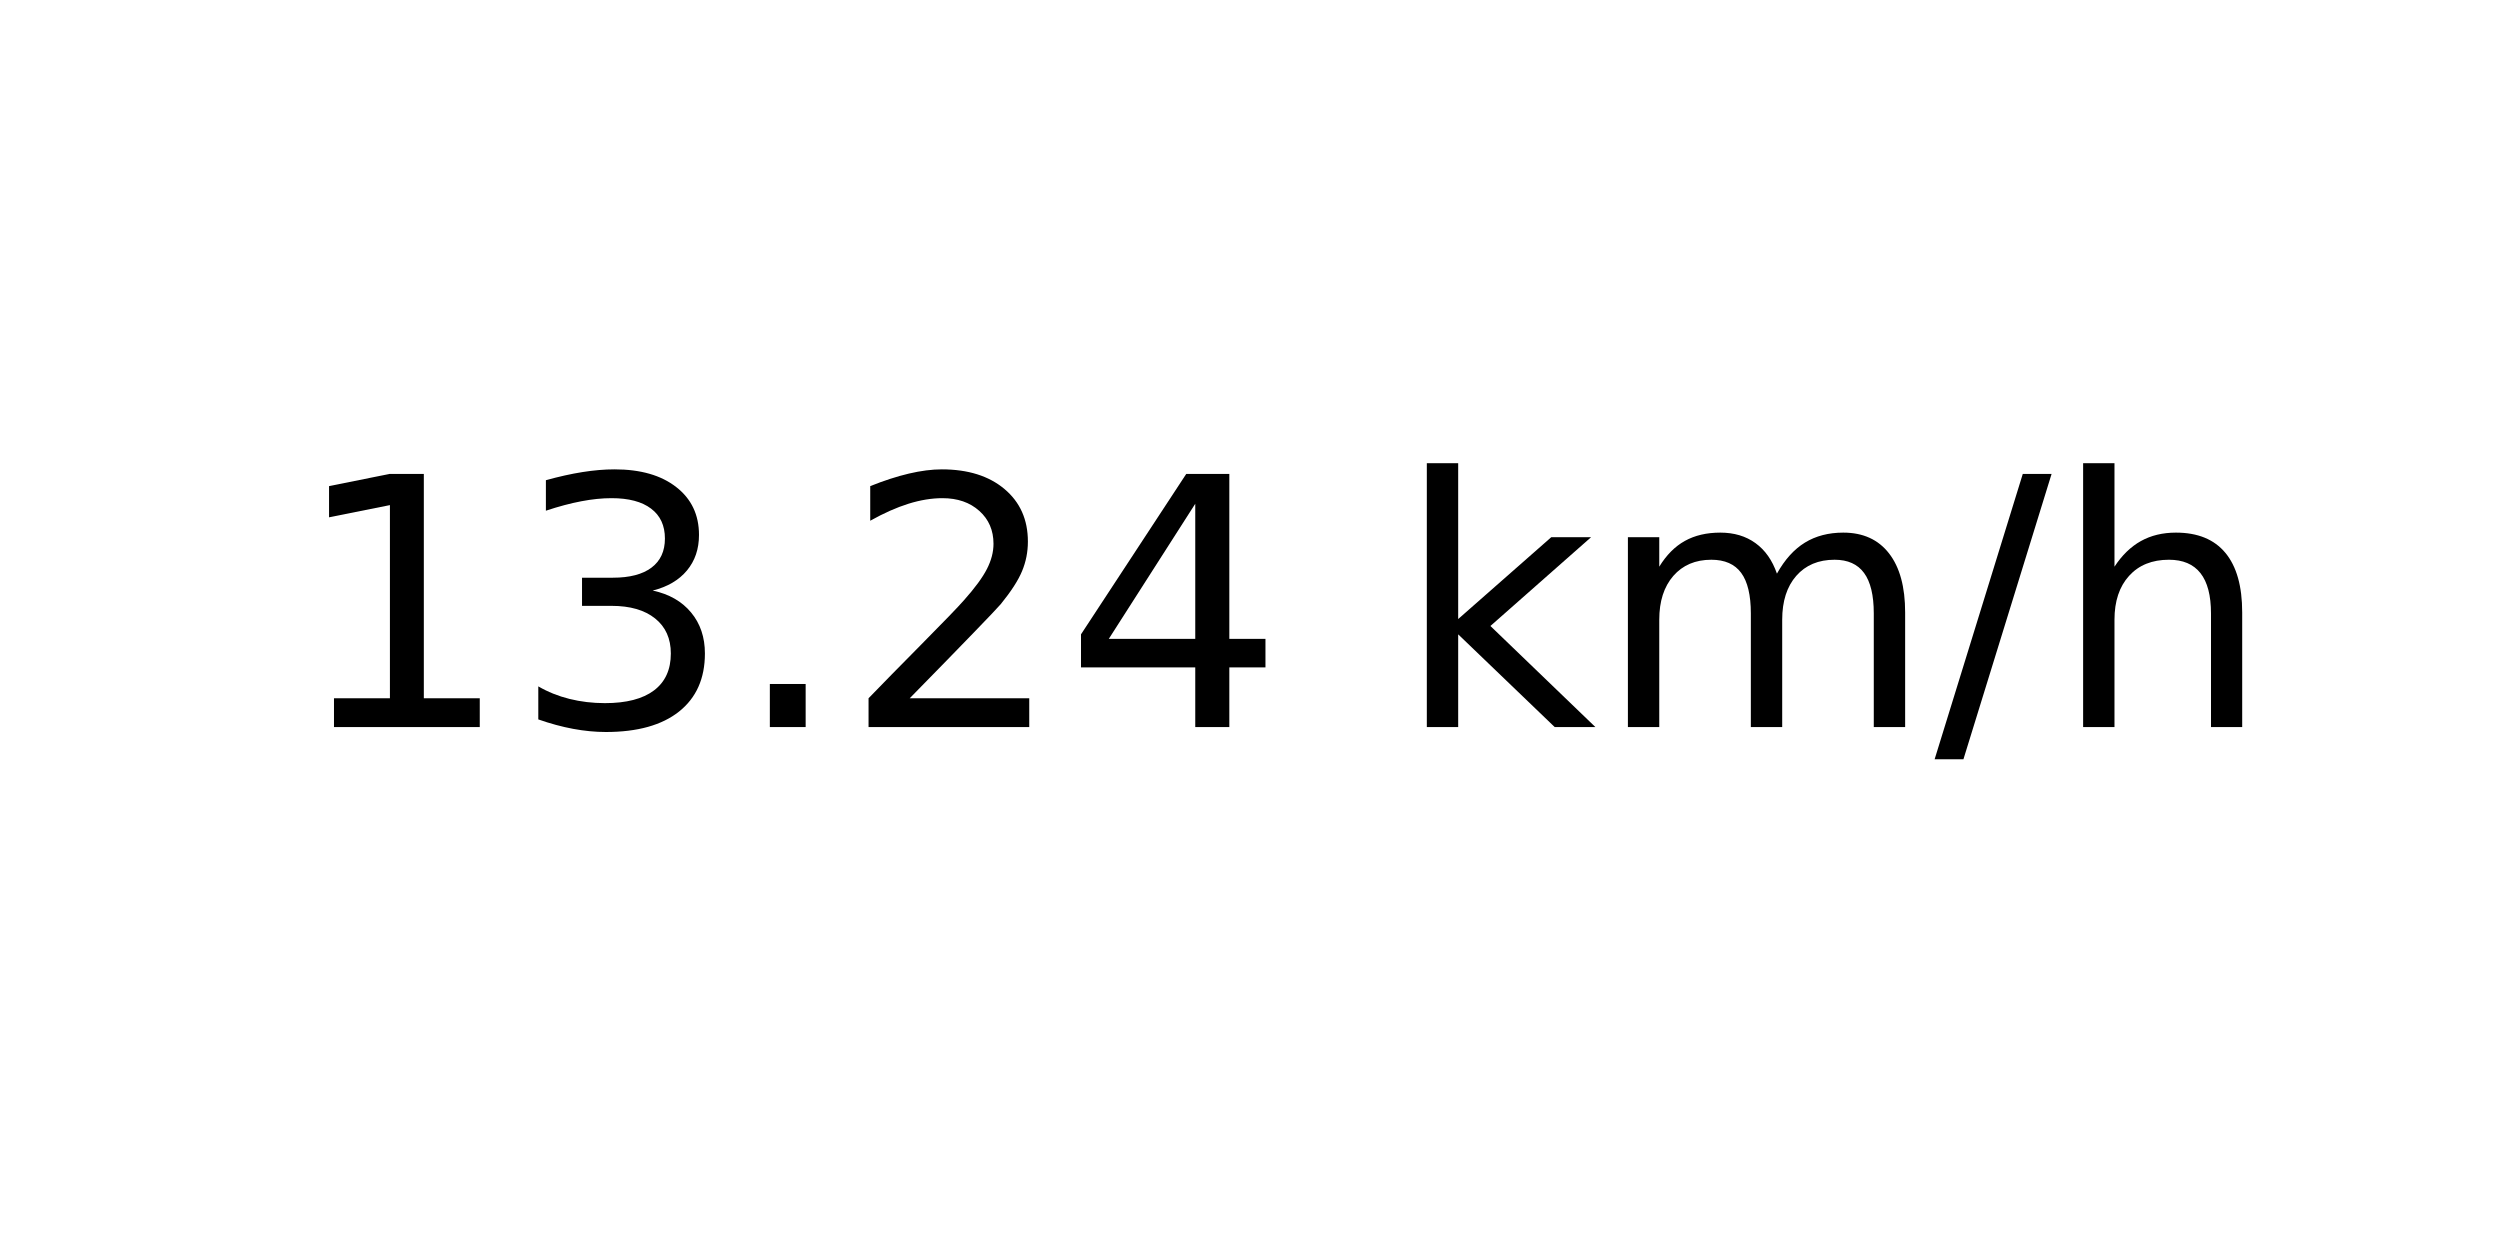
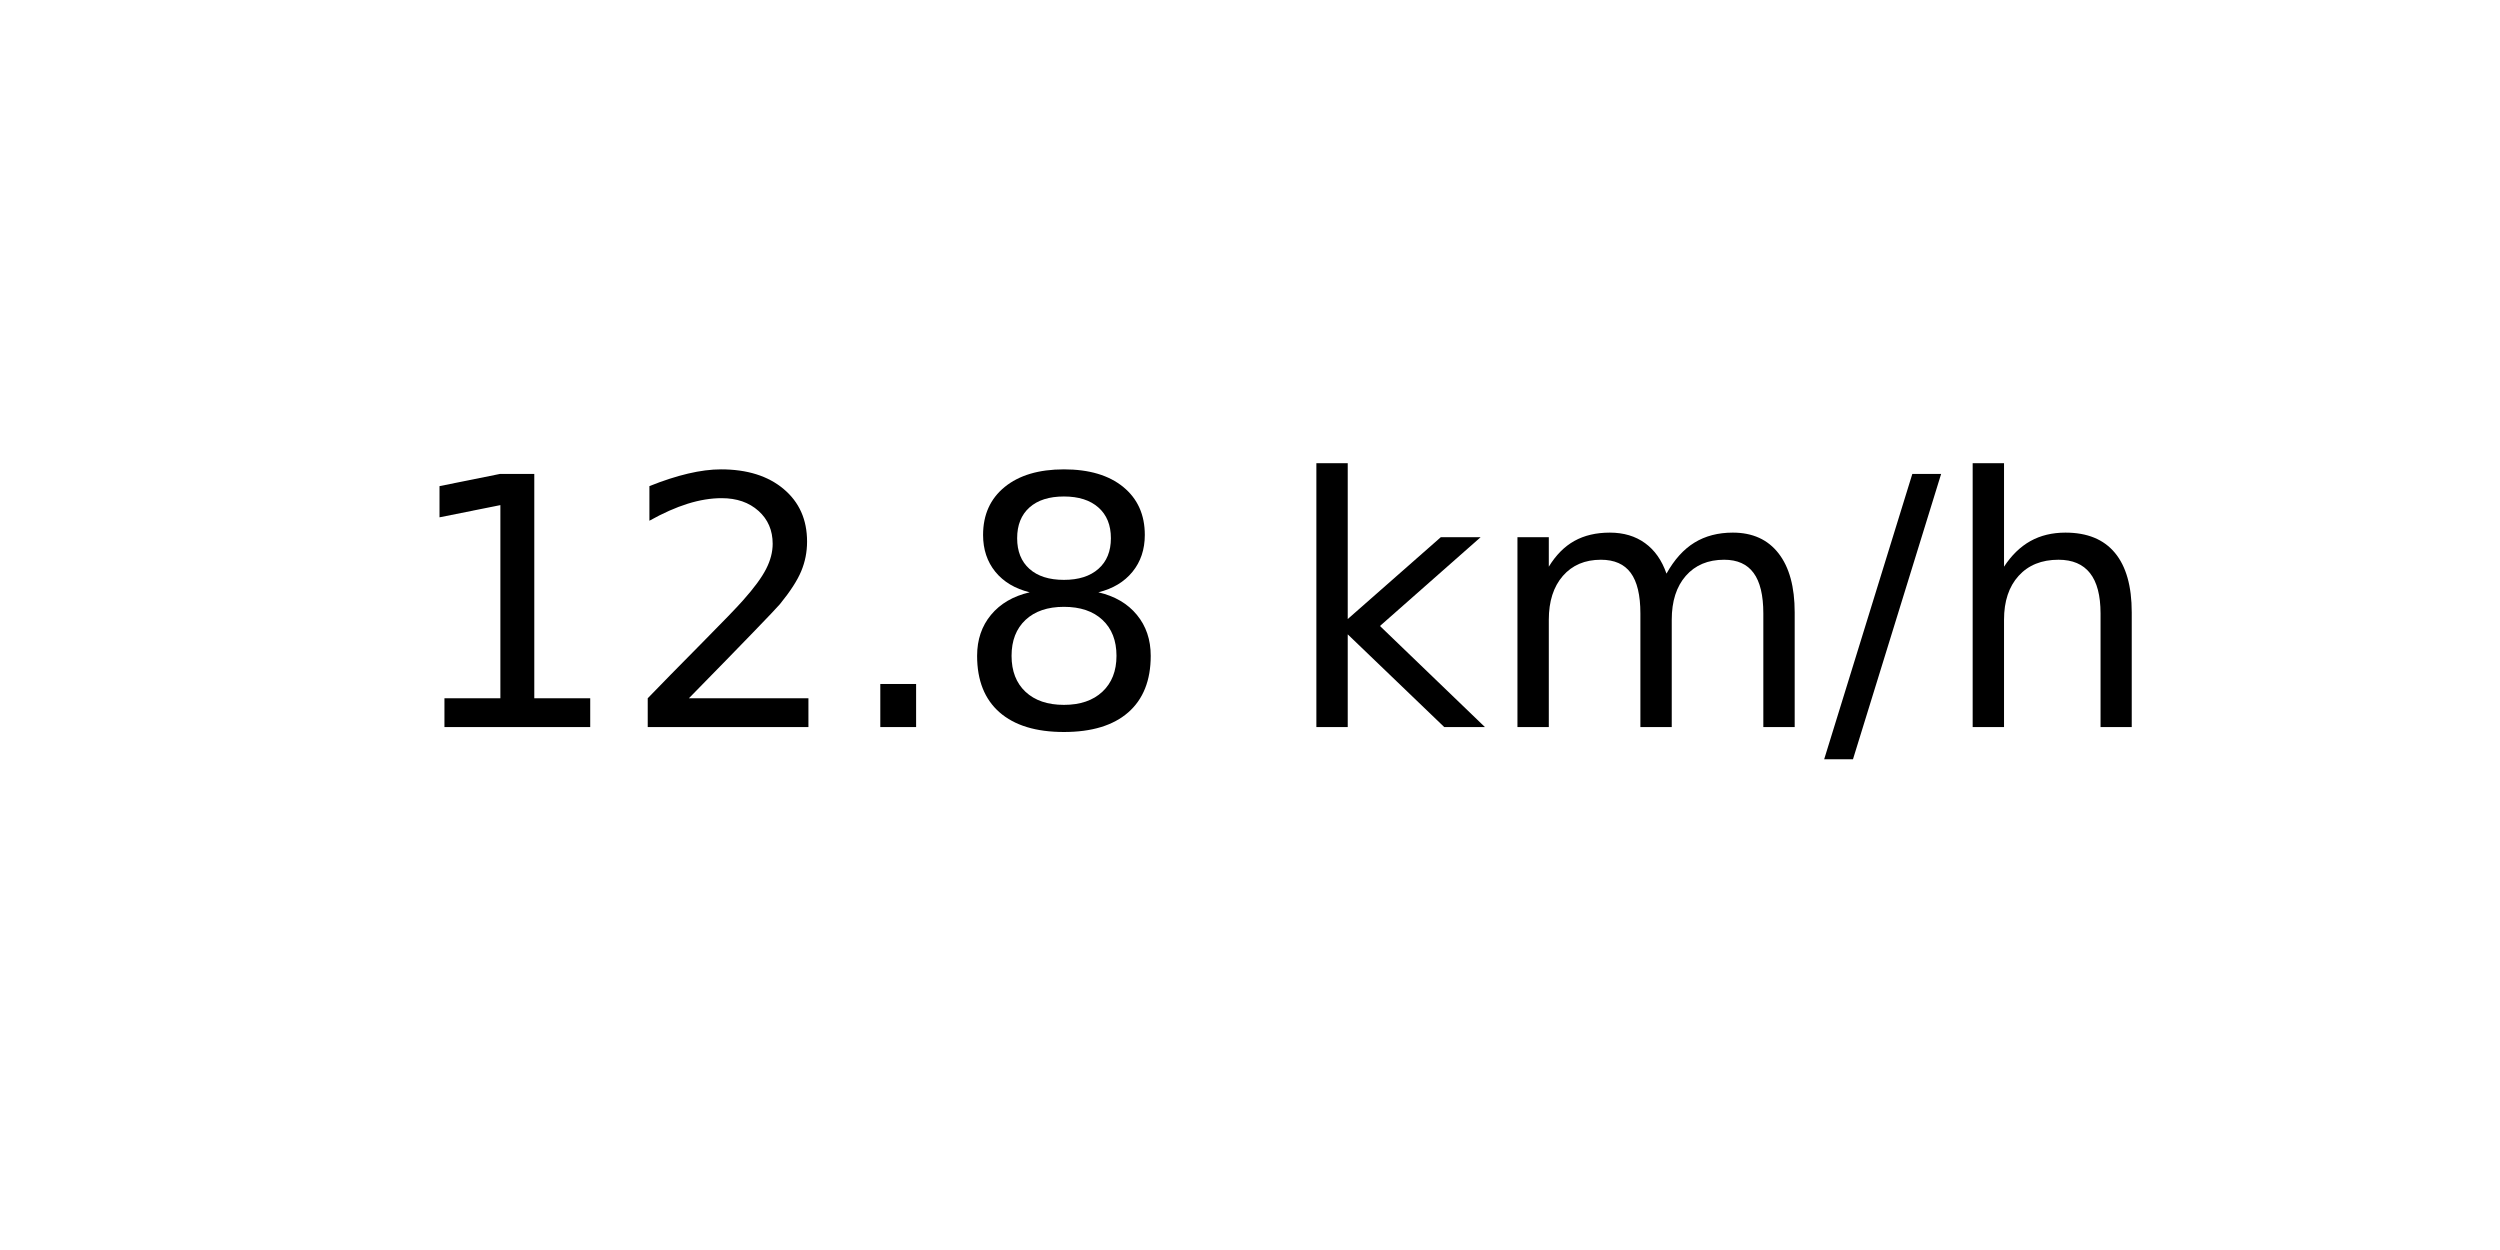
<svg xmlns="http://www.w3.org/2000/svg" xmlns:xlink="http://www.w3.org/1999/xlink" width="72pt" height="36pt" viewBox="0 0 72 36" version="1.1">
  <defs>
    <style type="text/css">*{stroke-linejoin: round; stroke-linecap: butt}</style>
  </defs>
  <g id="figure_1">
    <g id="axes_1">
      <g id="text_1">
-         <g transform="translate(8.378125 20.93937) scale(0.1 -0.1)">
+         <g transform="translate(11.55937 20.93937) scale(0.1 -0.1)">
          <defs>
            <path id="DejaVuSans-31" d="M 794 531  L 1825 531  L 1825 4091  L 703 3866  L 703 4441  L 1819 4666  L 2450 4666  L 2450 531  L 3481 531  L 3481 0  L 794 0  L 794 531  z " transform="scale(0.015625)" />
-             <path id="DejaVuSans-33" d="M 2597 2516  Q 3050 2419 3304 2112  Q 3559 1806 3559 1356  Q 3559 666 3084 287  Q 2609 -91 1734 -91  Q 1441 -91 1130 -33  Q 819 25 488 141  L 488 750  Q 750 597 1062 519  Q 1375 441 1716 441  Q 2309 441 2620 675  Q 2931 909 2931 1356  Q 2931 1769 2642 2001  Q 2353 2234 1838 2234  L 1294 2234  L 1294 2753  L 1863 2753  Q 2328 2753 2575 2939  Q 2822 3125 2822 3475  Q 2822 3834 2567 4026  Q 2313 4219 1838 4219  Q 1578 4219 1281 4162  Q 984 4106 628 3988  L 628 4550  Q 988 4650 1302 4700  Q 1616 4750 1894 4750  Q 2613 4750 3031 4423  Q 3450 4097 3450 3541  Q 3450 3153 3228 2886  Q 3006 2619 2597 2516  z " transform="scale(0.015625)" />
+             <path id="DejaVuSans-32" d="M 1228 531  L 3431 531  L 3431 0  L 469 0  L 469 531  Q 828 903 1448 1529  Q 2069 2156 2228 2338  Q 2531 2678 2651 2914  Q 2772 3150 2772 3378  Q 2772 3750 2511 3984  Q 2250 4219 1831 4219  Q 1534 4219 1204 4116  Q 875 4013 500 3803  L 500 4441  Q 881 4594 1212 4672  Q 1544 4750 1819 4750  Q 2544 4750 2975 4387  Q 3406 4025 3406 3419  Q 3406 3131 3298 2873  Q 3191 2616 2906 2266  Q 2828 2175 2409 1742  Q 1991 1309 1228 531  z " transform="scale(0.015625)" />
            <path id="DejaVuSans-2e" d="M 684 794  L 1344 794  L 1344 0  L 684 0  L 684 794  z " transform="scale(0.015625)" />
-             <path id="DejaVuSans-32" d="M 1228 531  L 3431 531  L 3431 0  L 469 0  L 469 531  Q 828 903 1448 1529  Q 2069 2156 2228 2338  Q 2531 2678 2651 2914  Q 2772 3150 2772 3378  Q 2772 3750 2511 3984  Q 2250 4219 1831 4219  Q 1534 4219 1204 4116  Q 875 4013 500 3803  L 500 4441  Q 881 4594 1212 4672  Q 1544 4750 1819 4750  Q 2544 4750 2975 4387  Q 3406 4025 3406 3419  Q 3406 3131 3298 2873  Q 3191 2616 2906 2266  Q 2828 2175 2409 1742  Q 1991 1309 1228 531  z " transform="scale(0.015625)" />
-             <path id="DejaVuSans-34" d="M 2419 4116  L 825 1625  L 2419 1625  L 2419 4116  z M 2253 4666  L 3047 4666  L 3047 1625  L 3713 1625  L 3713 1100  L 3047 1100  L 3047 0  L 2419 0  L 2419 1100  L 313 1100  L 313 1709  L 2253 4666  z " transform="scale(0.015625)" />
+             <path id="DejaVuSans-38" d="M 2034 2216  Q 1584 2216 1326 1975  Q 1069 1734 1069 1313  Q 1069 891 1326 650  Q 1584 409 2034 409  Q 2484 409 2743 651  Q 3003 894 3003 1313  Q 3003 1734 2745 1975  Q 2488 2216 2034 2216  z M 1403 2484  Q 997 2584 770 2862  Q 544 3141 544 3541  Q 544 4100 942 4425  Q 1341 4750 2034 4750  Q 2731 4750 3128 4425  Q 3525 4100 3525 3541  Q 3525 3141 3298 2862  Q 3072 2584 2669 2484  Q 3125 2378 3379 2068  Q 3634 1759 3634 1313  Q 3634 634 3220 271  Q 2806 -91 2034 -91  Q 1263 -91 848 271  Q 434 634 434 1313  Q 434 1759 690 2068  Q 947 2378 1403 2484  z M 1172 3481  Q 1172 3119 1398 2916  Q 1625 2713 2034 2713  Q 2441 2713 2670 2916  Q 2900 3119 2900 3481  Q 2900 3844 2670 4047  Q 2441 4250 2034 4250  Q 1625 4250 1398 4047  Q 1172 3844 1172 3481  z " transform="scale(0.015625)" />
            <path id="DejaVuSans-20" transform="scale(0.015625)" />
            <path id="DejaVuSans-6b" d="M 581 4863  L 1159 4863  L 1159 1991  L 2875 3500  L 3609 3500  L 1753 1863  L 3688 0  L 2938 0  L 1159 1709  L 1159 0  L 581 0  L 581 4863  z " transform="scale(0.015625)" />
            <path id="DejaVuSans-6d" d="M 3328 2828  Q 3544 3216 3844 3400  Q 4144 3584 4550 3584  Q 5097 3584 5394 3201  Q 5691 2819 5691 2113  L 5691 0  L 5113 0  L 5113 2094  Q 5113 2597 4934 2840  Q 4756 3084 4391 3084  Q 3944 3084 3684 2787  Q 3425 2491 3425 1978  L 3425 0  L 2847 0  L 2847 2094  Q 2847 2600 2669 2842  Q 2491 3084 2119 3084  Q 1678 3084 1418 2786  Q 1159 2488 1159 1978  L 1159 0  L 581 0  L 581 3500  L 1159 3500  L 1159 2956  Q 1356 3278 1631 3431  Q 1906 3584 2284 3584  Q 2666 3584 2933 3390  Q 3200 3197 3328 2828  z " transform="scale(0.015625)" />
            <path id="DejaVuSans-2f" d="M 1625 4666  L 2156 4666  L 531 -594  L 0 -594  L 1625 4666  z " transform="scale(0.015625)" />
            <path id="DejaVuSans-68" d="M 3513 2113  L 3513 0  L 2938 0  L 2938 2094  Q 2938 2591 2744 2837  Q 2550 3084 2163 3084  Q 1697 3084 1428 2787  Q 1159 2491 1159 1978  L 1159 0  L 581 0  L 581 4863  L 1159 4863  L 1159 2956  Q 1366 3272 1645 3428  Q 1925 3584 2291 3584  Q 2894 3584 3203 3211  Q 3513 2838 3513 2113  z " transform="scale(0.015625)" />
          </defs>
          <use xlink:href="#DejaVuSans-31" />
-           <use xlink:href="#DejaVuSans-33" x="63.623" />
+           <use xlink:href="#DejaVuSans-32" x="63.623" />
          <use xlink:href="#DejaVuSans-2e" x="127.246" />
-           <use xlink:href="#DejaVuSans-32" x="159.033" />
-           <use xlink:href="#DejaVuSans-34" x="222.656" />
-           <use xlink:href="#DejaVuSans-20" x="286.279" />
-           <use xlink:href="#DejaVuSans-6b" x="318.066" />
-           <use xlink:href="#DejaVuSans-6d" x="375.977" />
-           <use xlink:href="#DejaVuSans-2f" x="473.389" />
-           <use xlink:href="#DejaVuSans-68" x="507.08" />
+           <use xlink:href="#DejaVuSans-38" x="159.033" />
+           <use xlink:href="#DejaVuSans-20" x="222.656" />
+           <use xlink:href="#DejaVuSans-6b" x="254.443" />
+           <use xlink:href="#DejaVuSans-6d" x="312.354" />
+           <use xlink:href="#DejaVuSans-2f" x="409.766" />
+           <use xlink:href="#DejaVuSans-68" x="443.457" />
        </g>
      </g>
    </g>
  </g>
</svg>
